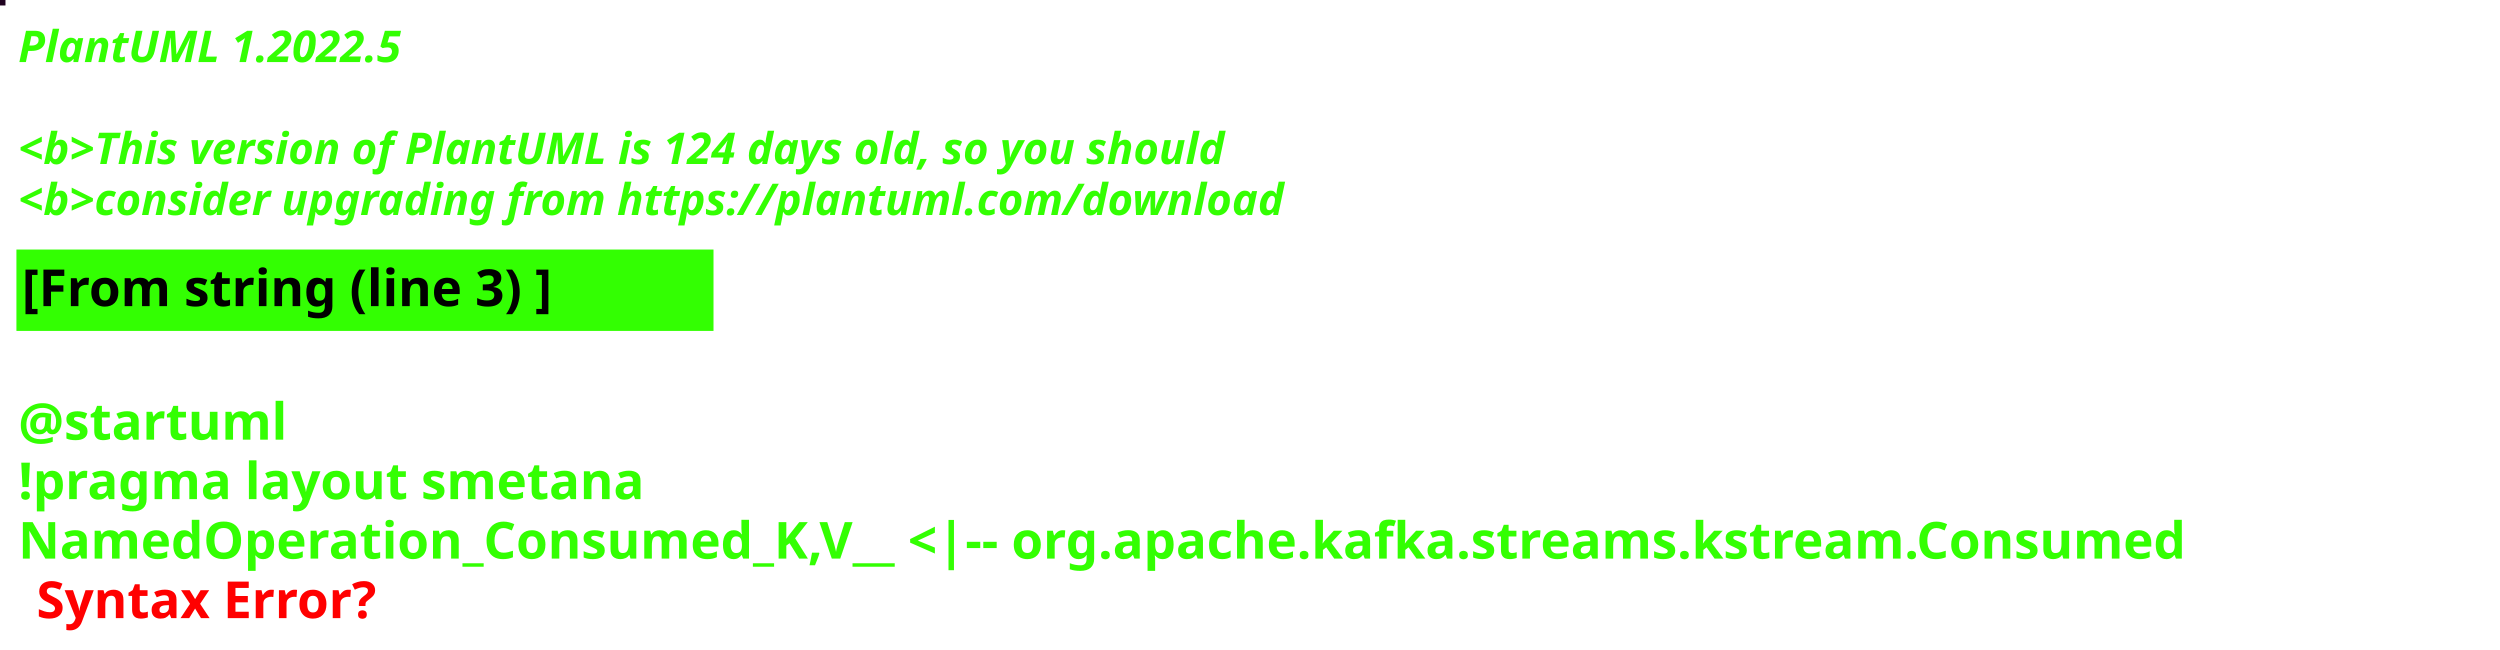
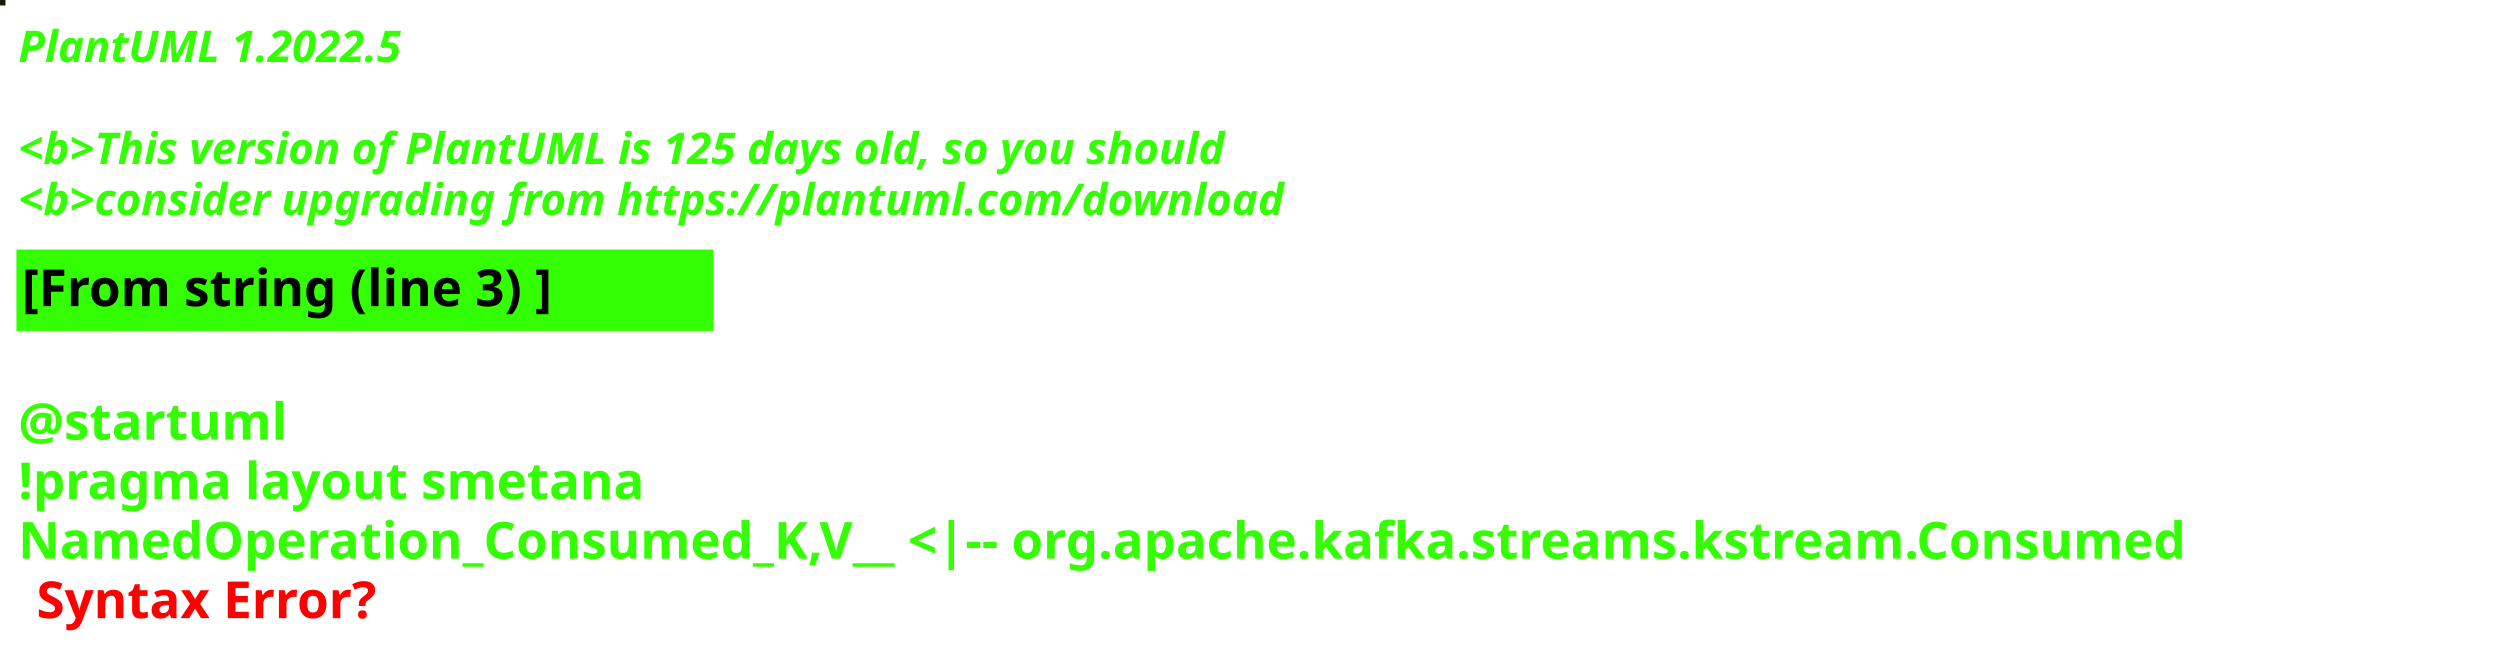
<svg xmlns="http://www.w3.org/2000/svg" contentStyleType="text/css" height="178px" preserveAspectRatio="none" style="width:685px;height:178px;background:#000000;" version="1.1" viewBox="0 0 685 178" width="685px" zoomAndPan="magnify">
  <defs />
  <g>
-     <rect fill="#1F021F" height="1" style="stroke:#1F021F;stroke-width:1.0;" width="1" x="0" y="0" />
+     <rect fill="#171B01" height="1" style="stroke:#171B01;stroke-width:1.0;" width="1" x="0" y="0" />
    <text fill="#33FF02" font-family="sans-serif" font-size="12" font-style="italic" font-weight="bold" lengthAdjust="spacing" textLength="127" x="5" y="17">PlantUML 1.2022.5</text>
    <text fill="#33FF02" font-family="sans-serif" font-size="12" font-style="italic" font-weight="bold" lengthAdjust="spacing" textLength="4" x="5" y="30.969"> </text>
-     <text fill="#33FF02" font-family="sans-serif" font-size="12" font-style="italic" font-weight="bold" lengthAdjust="spacing" textLength="399" x="5" y="44.938">&lt;b&gt;This version of PlantUML is 124 days old, so you should</text>
+     <text fill="#33FF02" font-family="sans-serif" font-size="12" font-style="italic" font-weight="bold" lengthAdjust="spacing" textLength="399" x="5" y="44.938">&lt;b&gt;This version of PlantUML is 125 days old, so you should</text>
    <text fill="#33FF02" font-family="sans-serif" font-size="12" font-style="italic" font-weight="bold" lengthAdjust="spacing" textLength="408" x="5" y="58.906">&lt;b&gt;consider upgrading from https://plantuml.com/download</text>
    <rect fill="#33FF02" height="21.297" style="stroke:#33FF02;stroke-width:1.0;" width="190" x="5" y="68.875" />
    <text fill="#000000" font-family="sans-serif" font-size="14" font-weight="bold" lengthAdjust="spacing" textLength="168" x="6" y="83.875">[From string (line 3) ]</text>
    <text fill="#33FF02" font-family="sans-serif" font-size="14" font-weight="bold" lengthAdjust="spacing" textLength="5" x="5" y="104.172"> </text>
    <text fill="#33FF02" font-family="sans-serif" font-size="14" font-weight="bold" lengthAdjust="spacing" textLength="79" x="5" y="120.469">@startuml</text>
    <text fill="#33FF02" font-family="sans-serif" font-size="14" font-weight="bold" lengthAdjust="spacing" textLength="190" x="5" y="136.766">!pragma layout smetana</text>
    <text fill="#33FF02" font-family="sans-serif" font-size="14" font-weight="bold" lengthAdjust="spacing" text-decoration="wavy underline" textLength="673" x="5" y="153.062">NamedOperation_Consumed_K,V__ &lt;|-- org.apache.kafka.streams.kstream.Consumed</text>
    <text fill="#FF0000" font-family="sans-serif" font-size="14" font-weight="bold" lengthAdjust="spacing" textLength="106" x="10" y="169.359">Syntax Error?</text>
  </g>
</svg>
